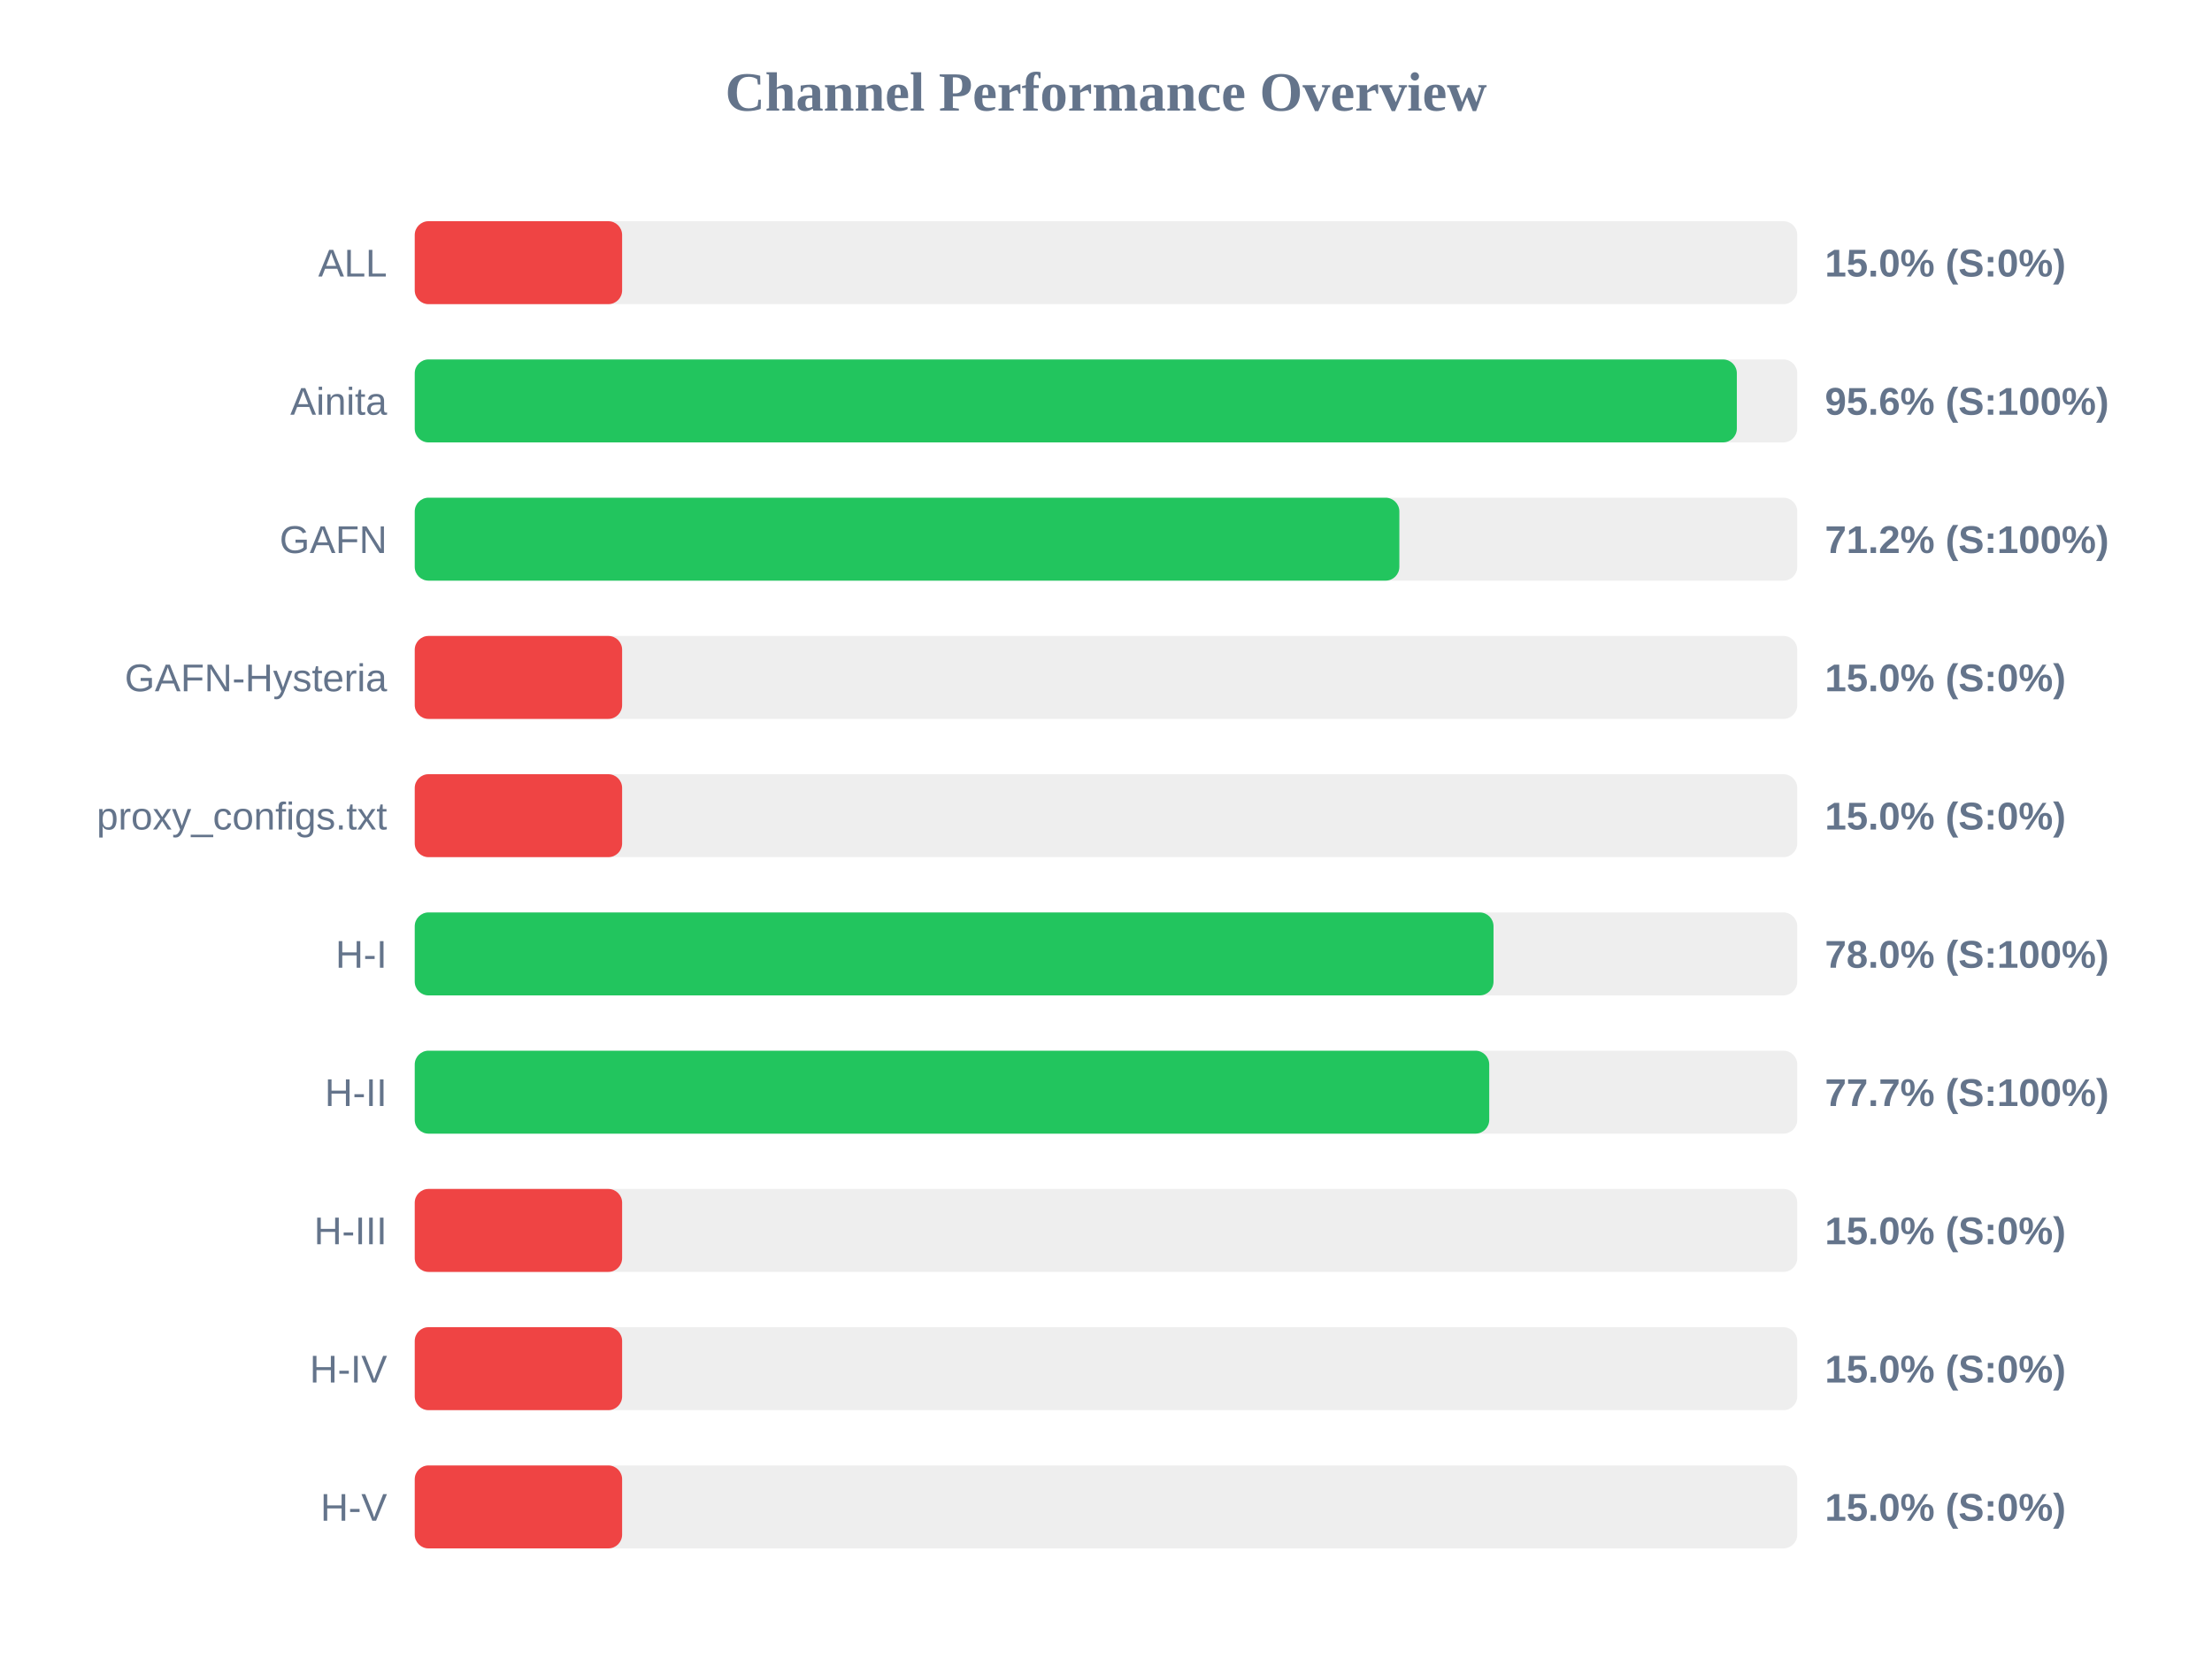
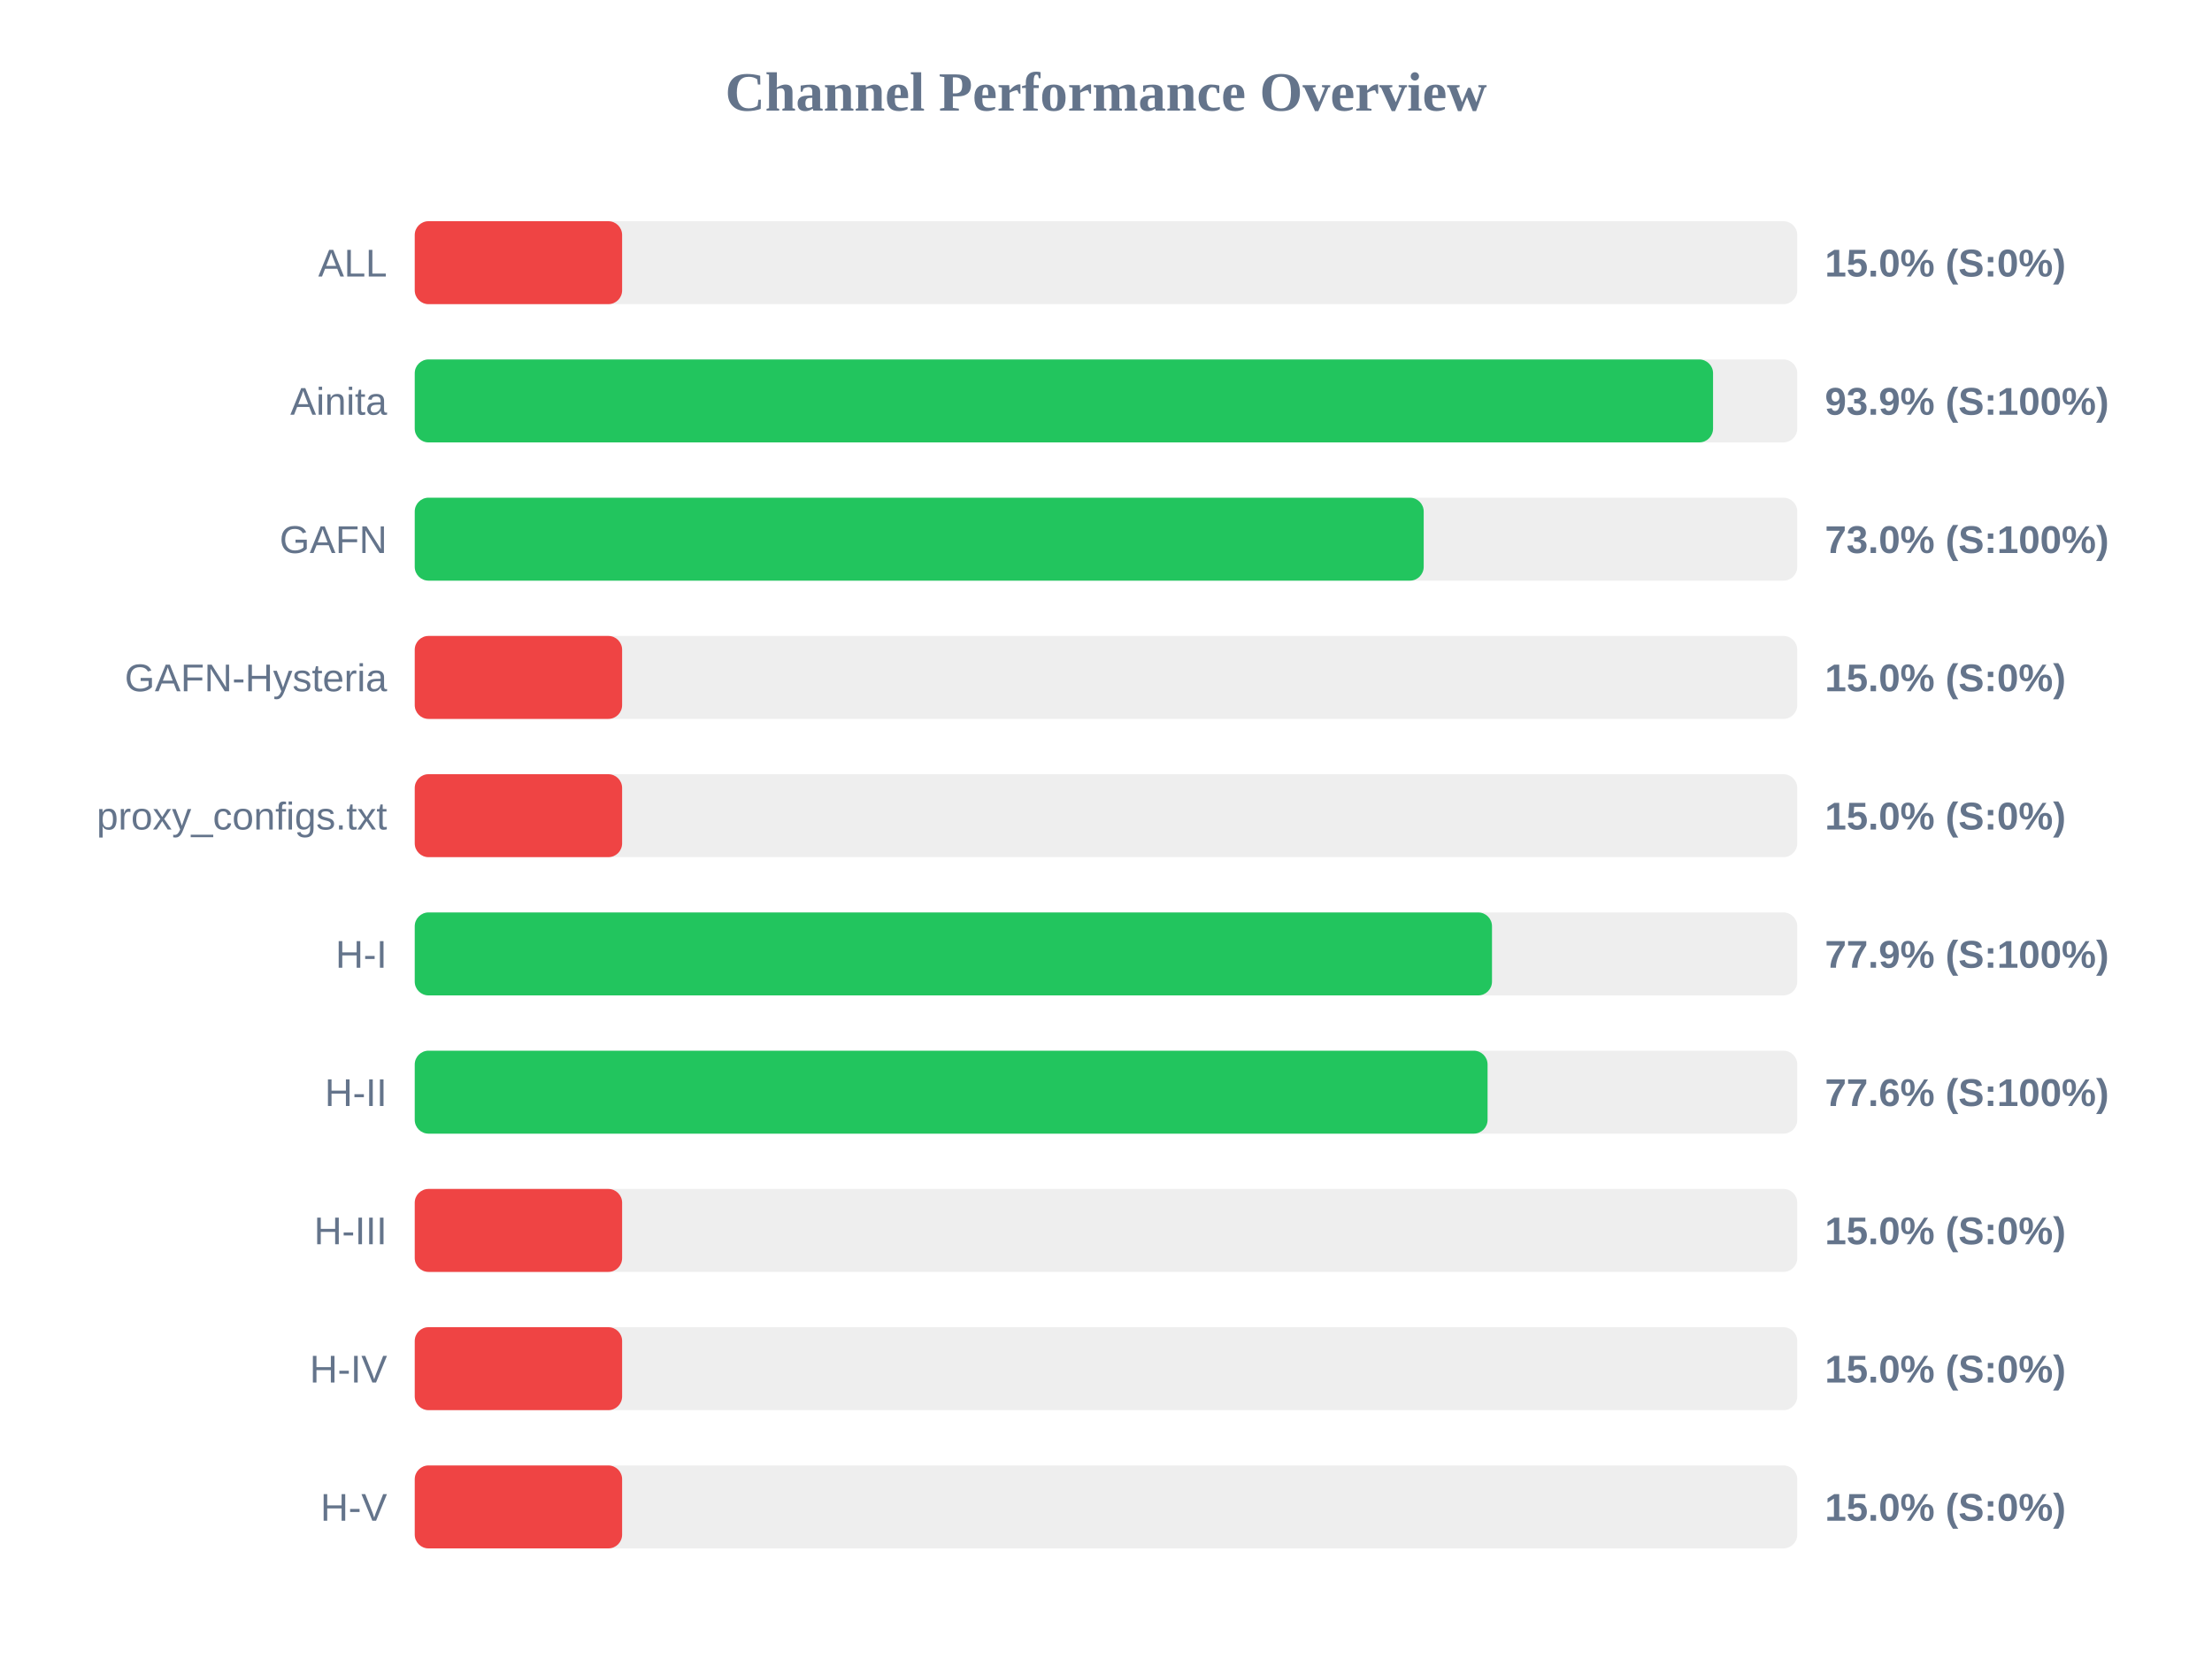
<svg xmlns="http://www.w3.org/2000/svg" width="800" height="600" version="1.1">
  <style>
        .row { font: 14px Arial; fill: #64748b; }
        .score { font: bold 14px Arial; fill: #64748b; }
    </style>
  <text x="400" y="40" text-anchor="middle" font-size="20px" font-weight="bold" fill="#64748b">Channel Performance Overview</text>
  <rect x="150" y="80" width="500" height="30" fill="#eee" rx="5" />
  <rect x="150" y="80" width="75.0" height="30" fill="#ef4444" rx="5" />
  <text x="140" y="100" text-anchor="end" class="row">ALL</text>
  <text x="660" y="100" text-anchor="start" class="score">15.0% (S:0%)</text>
  <rect x="150" y="130" width="500" height="30" fill="#eee" rx="5" />
-   <rect x="150" y="130" width="478.15" height="30" fill="#22c55e" rx="5" />
+   <rect x="150" y="130" width="469.55" height="30" fill="#22c55e" rx="5" />
  <text x="140" y="150" text-anchor="end" class="row">Ainita</text>
-   <text x="660" y="150" text-anchor="start" class="score">95.6% (S:100%)</text>
+   <text x="660" y="150" text-anchor="start" class="score">93.9% (S:100%)</text>
  <rect x="150" y="180" width="500" height="30" fill="#eee" rx="5" />
-   <rect x="150" y="180" width="356.1" height="30" fill="#22c55e" rx="5" />
+   <rect x="150" y="180" width="364.9" height="30" fill="#22c55e" rx="5" />
  <text x="140" y="200" text-anchor="end" class="row">GAFN</text>
-   <text x="660" y="200" text-anchor="start" class="score">71.2% (S:100%)</text>
+   <text x="660" y="200" text-anchor="start" class="score">73.0% (S:100%)</text>
  <rect x="150" y="230" width="500" height="30" fill="#eee" rx="5" />
  <rect x="150" y="230" width="75.0" height="30" fill="#ef4444" rx="5" />
  <text x="140" y="250" text-anchor="end" class="row">GAFN-Hysteria</text>
  <text x="660" y="250" text-anchor="start" class="score">15.0% (S:0%)</text>
  <rect x="150" y="280" width="500" height="30" fill="#eee" rx="5" />
  <rect x="150" y="280" width="75.0" height="30" fill="#ef4444" rx="5" />
  <text x="140" y="300" text-anchor="end" class="row">proxy_configs.txt</text>
  <text x="660" y="300" text-anchor="start" class="score">15.0% (S:0%)</text>
  <rect x="150" y="330" width="500" height="30" fill="#eee" rx="5" />
-   <rect x="150" y="330" width="390.15" height="30" fill="#22c55e" rx="5" />
+   <rect x="150" y="330" width="389.6" height="30" fill="#22c55e" rx="5" />
  <text x="140" y="350" text-anchor="end" class="row">H-I</text>
-   <text x="660" y="350" text-anchor="start" class="score">78.0% (S:100%)</text>
+   <text x="660" y="350" text-anchor="start" class="score">77.9% (S:100%)</text>
  <rect x="150" y="380" width="500" height="30" fill="#eee" rx="5" />
-   <rect x="150" y="380" width="388.6" height="30" fill="#22c55e" rx="5" />
+   <rect x="150" y="380" width="388.0" height="30" fill="#22c55e" rx="5" />
  <text x="140" y="400" text-anchor="end" class="row">H-II</text>
-   <text x="660" y="400" text-anchor="start" class="score">77.7% (S:100%)</text>
+   <text x="660" y="400" text-anchor="start" class="score">77.6% (S:100%)</text>
  <rect x="150" y="430" width="500" height="30" fill="#eee" rx="5" />
  <rect x="150" y="430" width="75.0" height="30" fill="#ef4444" rx="5" />
  <text x="140" y="450" text-anchor="end" class="row">H-III</text>
  <text x="660" y="450" text-anchor="start" class="score">15.0% (S:0%)</text>
  <rect x="150" y="480" width="500" height="30" fill="#eee" rx="5" />
  <rect x="150" y="480" width="75.0" height="30" fill="#ef4444" rx="5" />
  <text x="140" y="500" text-anchor="end" class="row">H-IV</text>
  <text x="660" y="500" text-anchor="start" class="score">15.0% (S:0%)</text>
  <rect x="150" y="530" width="500" height="30" fill="#eee" rx="5" />
  <rect x="150" y="530" width="75.0" height="30" fill="#ef4444" rx="5" />
  <text x="140" y="550" text-anchor="end" class="row">H-V</text>
  <text x="660" y="550" text-anchor="start" class="score">15.0% (S:0%)</text>
</svg>
